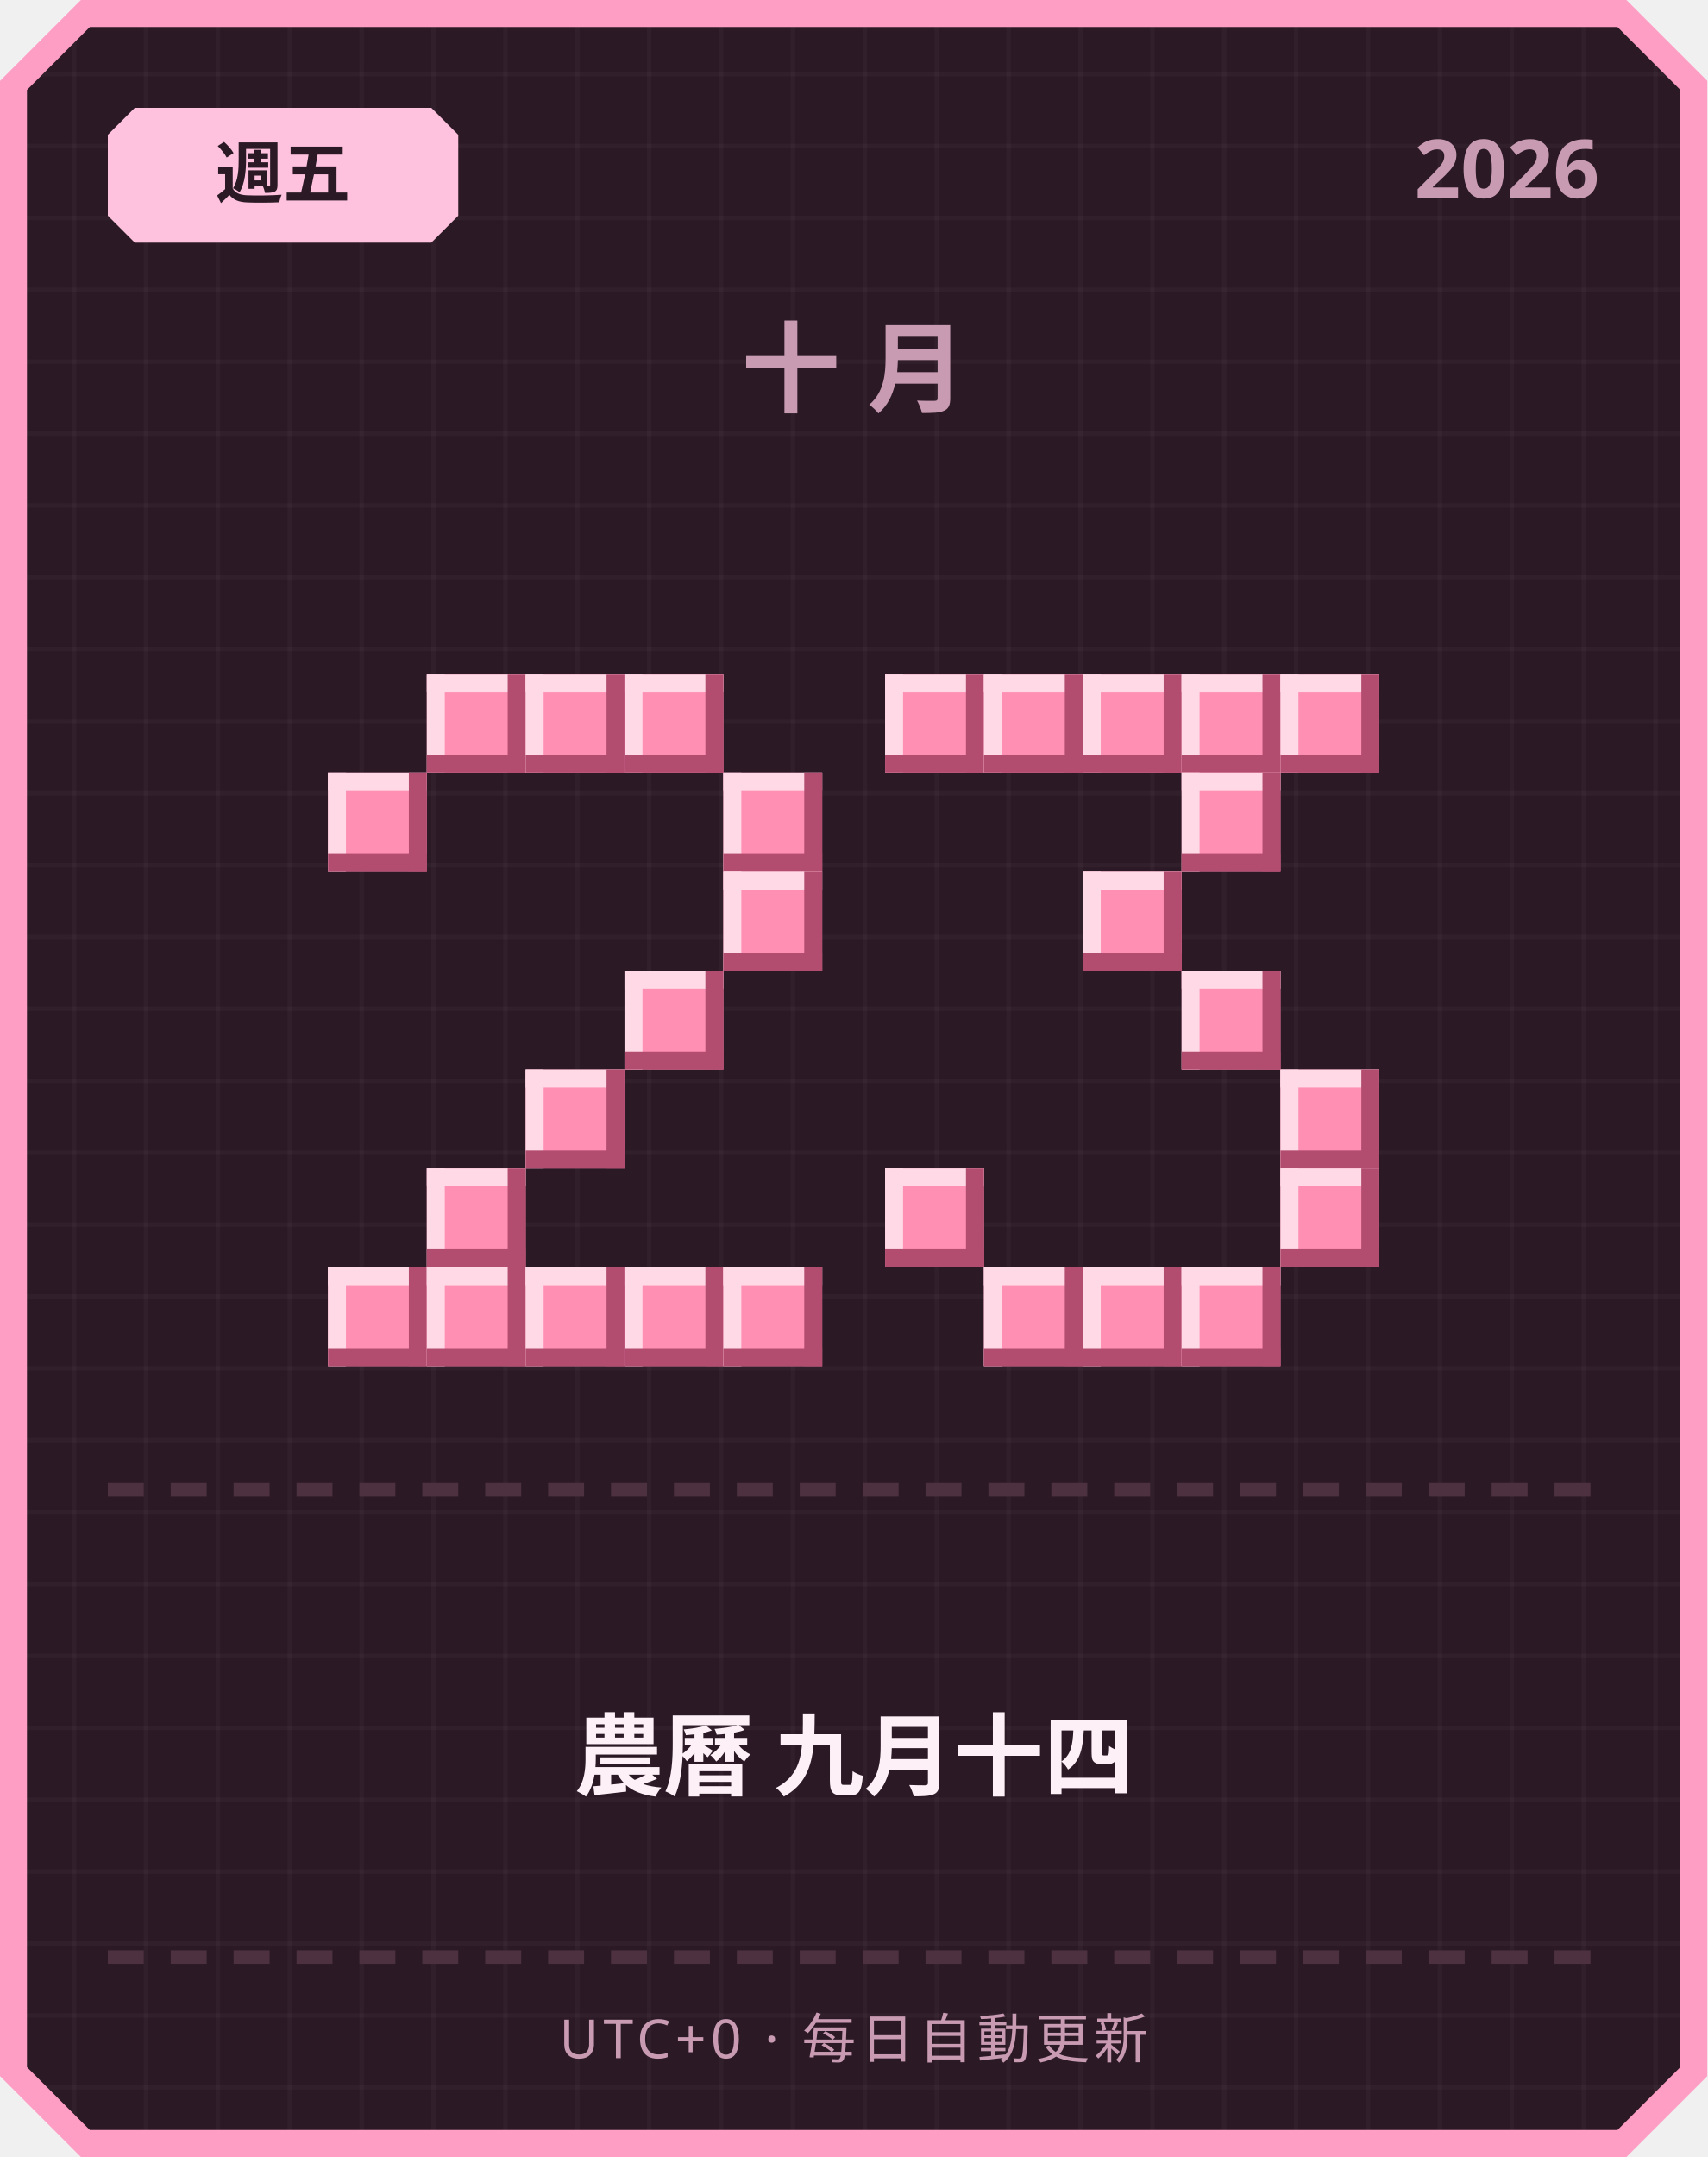
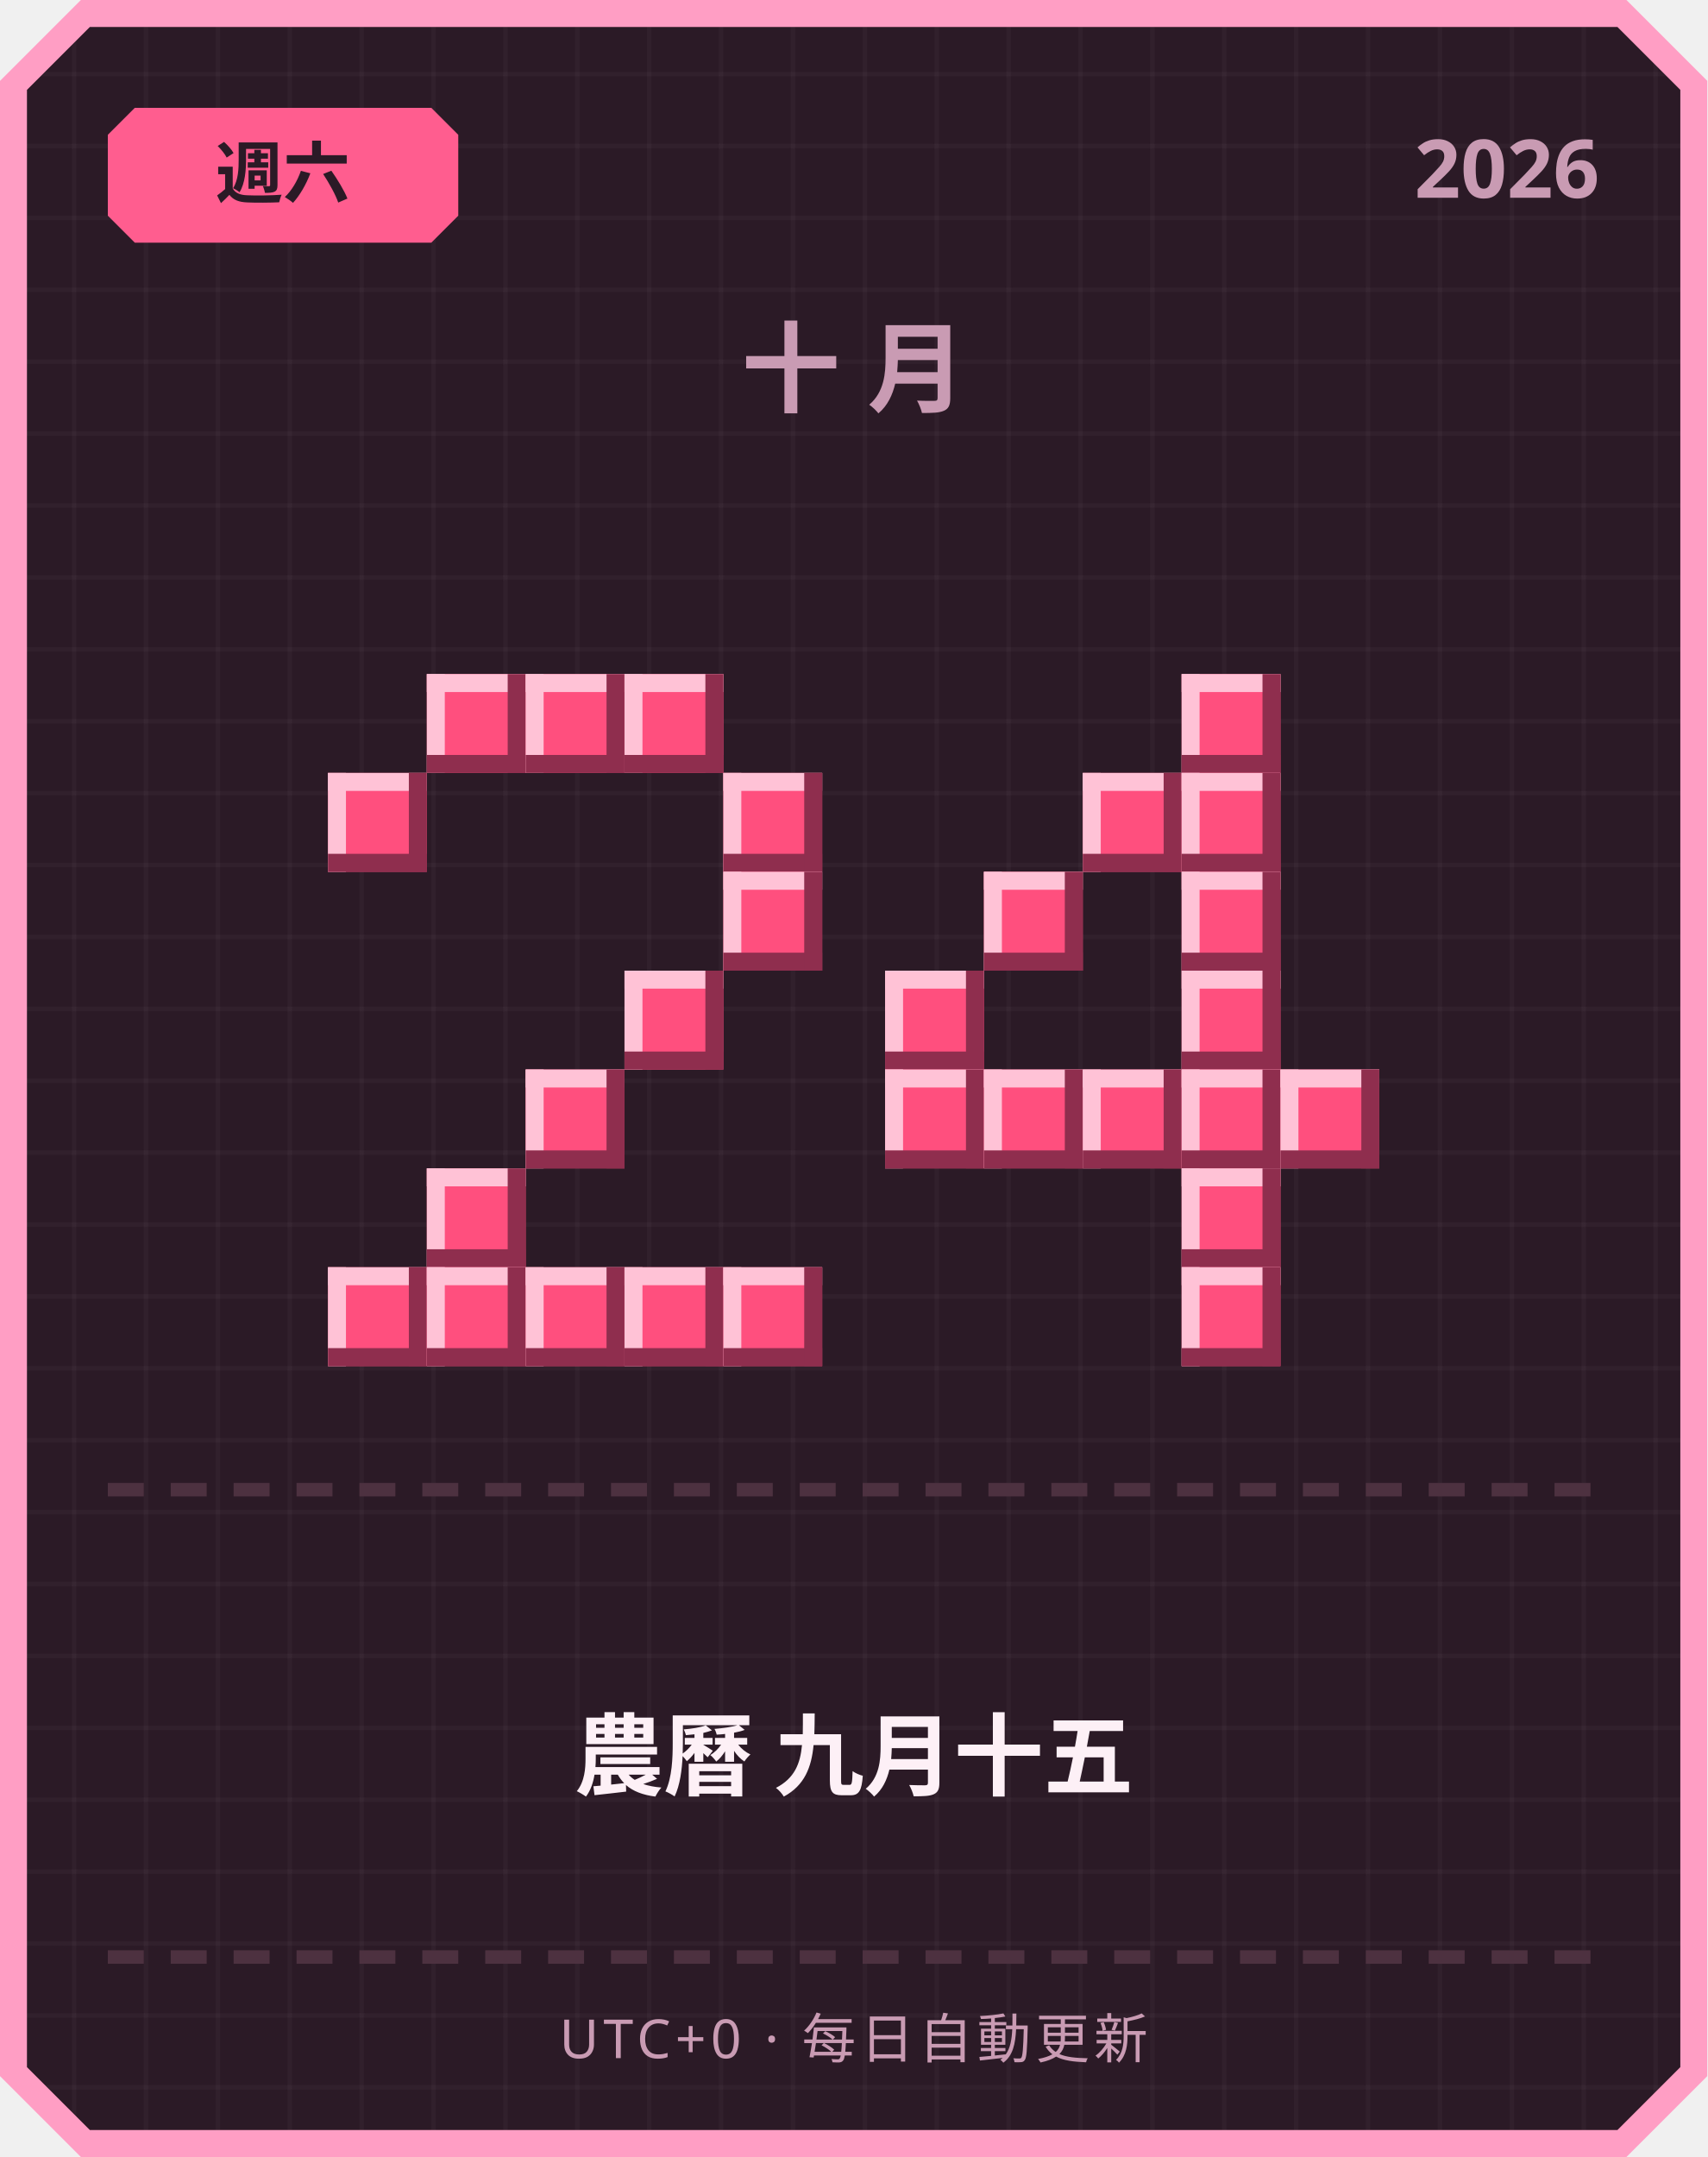
<svg xmlns="http://www.w3.org/2000/svg" width="380" height="480" viewBox="0 0 380 480">
  <defs>
    <pattern id="grid" width="16" height="16" patternUnits="userSpaceOnUse">
      <rect width="16" height="16" fill="#2b1a26" />
      <rect width="1" height="16" fill="#ffffff" opacity="0.03" />
      <rect width="16" height="1" fill="#ffffff" opacity="0.03" />
    </pattern>
  </defs>
  <path d="M 18,0 L 362,0 L 380,18 L 380,462 L 362,480 L 18,480 L 0,462 L 0,18 Z" fill="#ff9ec4" />
  <path d="M 20,6 L 360,6 L 374,20 L 374,460 L 360,474 L 20,474 L 6,460 L 6,20 Z" fill="url(#grid)" />
-   <path d="M 30,24 L 96,24 L 102,30 L 102,48 L 96,54 L 30,54 L 24,48 L 24,30 Z" fill="#ffc2de" />
-   <text x="63" y="44" text-anchor="middle" font-family="'Segoe UI', sans-serif" font-size="15" font-weight="700" fill="#2b1a26">週五</text>
+   <path d="M 30,24 L 96,24 L 102,30 L 102,48 L 96,54 L 30,54 L 24,48 L 24,30 Z" fill="#ff5d8f" />
+   <text x="63" y="44" text-anchor="middle" font-family="'Segoe UI', sans-serif" font-size="15" font-weight="700" fill="#2b1a26">週六</text>
  <text x="356" y="44" text-anchor="end" font-family="'Segoe UI', sans-serif" font-size="18" font-weight="700" fill="#c99bb3">2026</text>
  <text x="190" y="90" text-anchor="middle" font-family="'Segoe UI', sans-serif" font-size="22" font-weight="700" letter-spacing="6" fill="#c99bb3">十月</text>
-   <rect x="95" y="150" width="22" height="22" fill="#ff8fb3" />
-   <rect x="95" y="150" width="22" height="4" fill="#ffd9e6" />
-   <rect x="95" y="150" width="4" height="22" fill="#ffd9e6" />
-   <rect x="95" y="168" width="22" height="4" fill="#b34d70" />
-   <rect x="113" y="150" width="4" height="22" fill="#b34d70" />
-   <rect x="117" y="150" width="22" height="22" fill="#ff8fb3" />
-   <rect x="117" y="150" width="22" height="4" fill="#ffd9e6" />
-   <rect x="117" y="150" width="4" height="22" fill="#ffd9e6" />
-   <rect x="117" y="168" width="22" height="4" fill="#b34d70" />
-   <rect x="135" y="150" width="4" height="22" fill="#b34d70" />
-   <rect x="139" y="150" width="22" height="22" fill="#ff8fb3" />
-   <rect x="139" y="150" width="22" height="4" fill="#ffd9e6" />
-   <rect x="139" y="150" width="4" height="22" fill="#ffd9e6" />
-   <rect x="139" y="168" width="22" height="4" fill="#b34d70" />
-   <rect x="157" y="150" width="4" height="22" fill="#b34d70" />
-   <rect x="73" y="172" width="22" height="22" fill="#ff8fb3" />
-   <rect x="73" y="172" width="22" height="4" fill="#ffd9e6" />
-   <rect x="73" y="172" width="4" height="22" fill="#ffd9e6" />
-   <rect x="73" y="190" width="22" height="4" fill="#b34d70" />
-   <rect x="91" y="172" width="4" height="22" fill="#b34d70" />
-   <rect x="161" y="172" width="22" height="22" fill="#ff8fb3" />
-   <rect x="161" y="172" width="22" height="4" fill="#ffd9e6" />
-   <rect x="161" y="172" width="4" height="22" fill="#ffd9e6" />
-   <rect x="161" y="190" width="22" height="4" fill="#b34d70" />
-   <rect x="179" y="172" width="4" height="22" fill="#b34d70" />
-   <rect x="161" y="194" width="22" height="22" fill="#ff8fb3" />
-   <rect x="161" y="194" width="22" height="4" fill="#ffd9e6" />
-   <rect x="161" y="194" width="4" height="22" fill="#ffd9e6" />
-   <rect x="161" y="212" width="22" height="4" fill="#b34d70" />
-   <rect x="179" y="194" width="4" height="22" fill="#b34d70" />
-   <rect x="139" y="216" width="22" height="22" fill="#ff8fb3" />
-   <rect x="139" y="216" width="22" height="4" fill="#ffd9e6" />
-   <rect x="139" y="216" width="4" height="22" fill="#ffd9e6" />
-   <rect x="139" y="234" width="22" height="4" fill="#b34d70" />
-   <rect x="157" y="216" width="4" height="22" fill="#b34d70" />
-   <rect x="117" y="238" width="22" height="22" fill="#ff8fb3" />
-   <rect x="117" y="238" width="22" height="4" fill="#ffd9e6" />
-   <rect x="117" y="238" width="4" height="22" fill="#ffd9e6" />
-   <rect x="117" y="256" width="22" height="4" fill="#b34d70" />
-   <rect x="135" y="238" width="4" height="22" fill="#b34d70" />
-   <rect x="95" y="260" width="22" height="22" fill="#ff8fb3" />
-   <rect x="95" y="260" width="22" height="4" fill="#ffd9e6" />
-   <rect x="95" y="260" width="4" height="22" fill="#ffd9e6" />
-   <rect x="95" y="278" width="22" height="4" fill="#b34d70" />
-   <rect x="113" y="260" width="4" height="22" fill="#b34d70" />
-   <rect x="73" y="282" width="22" height="22" fill="#ff8fb3" />
-   <rect x="73" y="282" width="22" height="4" fill="#ffd9e6" />
-   <rect x="73" y="282" width="4" height="22" fill="#ffd9e6" />
-   <rect x="73" y="300" width="22" height="4" fill="#b34d70" />
-   <rect x="91" y="282" width="4" height="22" fill="#b34d70" />
-   <rect x="95" y="282" width="22" height="22" fill="#ff8fb3" />
-   <rect x="95" y="282" width="22" height="4" fill="#ffd9e6" />
-   <rect x="95" y="282" width="4" height="22" fill="#ffd9e6" />
-   <rect x="95" y="300" width="22" height="4" fill="#b34d70" />
-   <rect x="113" y="282" width="4" height="22" fill="#b34d70" />
-   <rect x="117" y="282" width="22" height="22" fill="#ff8fb3" />
-   <rect x="117" y="282" width="22" height="4" fill="#ffd9e6" />
-   <rect x="117" y="282" width="4" height="22" fill="#ffd9e6" />
-   <rect x="117" y="300" width="22" height="4" fill="#b34d70" />
-   <rect x="135" y="282" width="4" height="22" fill="#b34d70" />
-   <rect x="139" y="282" width="22" height="22" fill="#ff8fb3" />
-   <rect x="139" y="282" width="22" height="4" fill="#ffd9e6" />
-   <rect x="139" y="282" width="4" height="22" fill="#ffd9e6" />
-   <rect x="139" y="300" width="22" height="4" fill="#b34d70" />
-   <rect x="157" y="282" width="4" height="22" fill="#b34d70" />
-   <rect x="161" y="282" width="22" height="22" fill="#ff8fb3" />
-   <rect x="161" y="282" width="22" height="4" fill="#ffd9e6" />
-   <rect x="161" y="282" width="4" height="22" fill="#ffd9e6" />
-   <rect x="161" y="300" width="22" height="4" fill="#b34d70" />
-   <rect x="179" y="282" width="4" height="22" fill="#b34d70" />
-   <rect x="197" y="150" width="22" height="22" fill="#ff8fb3" />
-   <rect x="197" y="150" width="22" height="4" fill="#ffd9e6" />
-   <rect x="197" y="150" width="4" height="22" fill="#ffd9e6" />
-   <rect x="197" y="168" width="22" height="4" fill="#b34d70" />
-   <rect x="215" y="150" width="4" height="22" fill="#b34d70" />
-   <rect x="219" y="150" width="22" height="22" fill="#ff8fb3" />
-   <rect x="219" y="150" width="22" height="4" fill="#ffd9e6" />
-   <rect x="219" y="150" width="4" height="22" fill="#ffd9e6" />
-   <rect x="219" y="168" width="22" height="4" fill="#b34d70" />
-   <rect x="237" y="150" width="4" height="22" fill="#b34d70" />
-   <rect x="241" y="150" width="22" height="22" fill="#ff8fb3" />
-   <rect x="241" y="150" width="22" height="4" fill="#ffd9e6" />
-   <rect x="241" y="150" width="4" height="22" fill="#ffd9e6" />
-   <rect x="241" y="168" width="22" height="4" fill="#b34d70" />
-   <rect x="259" y="150" width="4" height="22" fill="#b34d70" />
-   <rect x="263" y="150" width="22" height="22" fill="#ff8fb3" />
-   <rect x="263" y="150" width="22" height="4" fill="#ffd9e6" />
-   <rect x="263" y="150" width="4" height="22" fill="#ffd9e6" />
-   <rect x="263" y="168" width="22" height="4" fill="#b34d70" />
-   <rect x="281" y="150" width="4" height="22" fill="#b34d70" />
-   <rect x="285" y="150" width="22" height="22" fill="#ff8fb3" />
-   <rect x="285" y="150" width="22" height="4" fill="#ffd9e6" />
-   <rect x="285" y="150" width="4" height="22" fill="#ffd9e6" />
-   <rect x="285" y="168" width="22" height="4" fill="#b34d70" />
-   <rect x="303" y="150" width="4" height="22" fill="#b34d70" />
-   <rect x="263" y="172" width="22" height="22" fill="#ff8fb3" />
-   <rect x="263" y="172" width="22" height="4" fill="#ffd9e6" />
-   <rect x="263" y="172" width="4" height="22" fill="#ffd9e6" />
-   <rect x="263" y="190" width="22" height="4" fill="#b34d70" />
-   <rect x="281" y="172" width="4" height="22" fill="#b34d70" />
-   <rect x="241" y="194" width="22" height="22" fill="#ff8fb3" />
-   <rect x="241" y="194" width="22" height="4" fill="#ffd9e6" />
-   <rect x="241" y="194" width="4" height="22" fill="#ffd9e6" />
-   <rect x="241" y="212" width="22" height="4" fill="#b34d70" />
-   <rect x="259" y="194" width="4" height="22" fill="#b34d70" />
-   <rect x="263" y="216" width="22" height="22" fill="#ff8fb3" />
-   <rect x="263" y="216" width="22" height="4" fill="#ffd9e6" />
-   <rect x="263" y="216" width="4" height="22" fill="#ffd9e6" />
-   <rect x="263" y="234" width="22" height="4" fill="#b34d70" />
-   <rect x="281" y="216" width="4" height="22" fill="#b34d70" />
-   <rect x="285" y="238" width="22" height="22" fill="#ff8fb3" />
-   <rect x="285" y="238" width="22" height="4" fill="#ffd9e6" />
-   <rect x="285" y="238" width="4" height="22" fill="#ffd9e6" />
-   <rect x="285" y="256" width="22" height="4" fill="#b34d70" />
-   <rect x="303" y="238" width="4" height="22" fill="#b34d70" />
-   <rect x="197" y="260" width="22" height="22" fill="#ff8fb3" />
-   <rect x="197" y="260" width="22" height="4" fill="#ffd9e6" />
-   <rect x="197" y="260" width="4" height="22" fill="#ffd9e6" />
-   <rect x="197" y="278" width="22" height="4" fill="#b34d70" />
-   <rect x="215" y="260" width="4" height="22" fill="#b34d70" />
-   <rect x="285" y="260" width="22" height="22" fill="#ff8fb3" />
-   <rect x="285" y="260" width="22" height="4" fill="#ffd9e6" />
-   <rect x="285" y="260" width="4" height="22" fill="#ffd9e6" />
-   <rect x="285" y="278" width="22" height="4" fill="#b34d70" />
-   <rect x="303" y="260" width="4" height="22" fill="#b34d70" />
-   <rect x="219" y="282" width="22" height="22" fill="#ff8fb3" />
-   <rect x="219" y="282" width="22" height="4" fill="#ffd9e6" />
-   <rect x="219" y="282" width="4" height="22" fill="#ffd9e6" />
-   <rect x="219" y="300" width="22" height="4" fill="#b34d70" />
-   <rect x="237" y="282" width="4" height="22" fill="#b34d70" />
-   <rect x="241" y="282" width="22" height="22" fill="#ff8fb3" />
-   <rect x="241" y="282" width="22" height="4" fill="#ffd9e6" />
-   <rect x="241" y="282" width="4" height="22" fill="#ffd9e6" />
-   <rect x="241" y="300" width="22" height="4" fill="#b34d70" />
-   <rect x="259" y="282" width="4" height="22" fill="#b34d70" />
-   <rect x="263" y="282" width="22" height="22" fill="#ff8fb3" />
-   <rect x="263" y="282" width="22" height="4" fill="#ffd9e6" />
-   <rect x="263" y="282" width="4" height="22" fill="#ffd9e6" />
-   <rect x="263" y="300" width="22" height="4" fill="#b34d70" />
-   <rect x="281" y="282" width="4" height="22" fill="#b34d70" />
+   <rect x="95" y="150" width="22" height="22" fill="#ff4f7e" />
+   <rect x="95" y="150" width="22" height="4" fill="#ffc2d6" />
+   <rect x="95" y="150" width="4" height="22" fill="#ffc2d6" />
+   <rect x="95" y="168" width="22" height="4" fill="#8f2e4e" />
+   <rect x="113" y="150" width="4" height="22" fill="#8f2e4e" />
+   <rect x="117" y="150" width="22" height="22" fill="#ff4f7e" />
+   <rect x="117" y="150" width="22" height="4" fill="#ffc2d6" />
+   <rect x="117" y="150" width="4" height="22" fill="#ffc2d6" />
+   <rect x="117" y="168" width="22" height="4" fill="#8f2e4e" />
+   <rect x="135" y="150" width="4" height="22" fill="#8f2e4e" />
+   <rect x="139" y="150" width="22" height="22" fill="#ff4f7e" />
+   <rect x="139" y="150" width="22" height="4" fill="#ffc2d6" />
+   <rect x="139" y="150" width="4" height="22" fill="#ffc2d6" />
+   <rect x="139" y="168" width="22" height="4" fill="#8f2e4e" />
+   <rect x="157" y="150" width="4" height="22" fill="#8f2e4e" />
+   <rect x="73" y="172" width="22" height="22" fill="#ff4f7e" />
+   <rect x="73" y="172" width="22" height="4" fill="#ffc2d6" />
+   <rect x="73" y="172" width="4" height="22" fill="#ffc2d6" />
+   <rect x="73" y="190" width="22" height="4" fill="#8f2e4e" />
+   <rect x="91" y="172" width="4" height="22" fill="#8f2e4e" />
+   <rect x="161" y="172" width="22" height="22" fill="#ff4f7e" />
+   <rect x="161" y="172" width="22" height="4" fill="#ffc2d6" />
+   <rect x="161" y="172" width="4" height="22" fill="#ffc2d6" />
+   <rect x="161" y="190" width="22" height="4" fill="#8f2e4e" />
+   <rect x="179" y="172" width="4" height="22" fill="#8f2e4e" />
+   <rect x="161" y="194" width="22" height="22" fill="#ff4f7e" />
+   <rect x="161" y="194" width="22" height="4" fill="#ffc2d6" />
+   <rect x="161" y="194" width="4" height="22" fill="#ffc2d6" />
+   <rect x="161" y="212" width="22" height="4" fill="#8f2e4e" />
+   <rect x="179" y="194" width="4" height="22" fill="#8f2e4e" />
+   <rect x="139" y="216" width="22" height="22" fill="#ff4f7e" />
+   <rect x="139" y="216" width="22" height="4" fill="#ffc2d6" />
+   <rect x="139" y="216" width="4" height="22" fill="#ffc2d6" />
+   <rect x="139" y="234" width="22" height="4" fill="#8f2e4e" />
+   <rect x="157" y="216" width="4" height="22" fill="#8f2e4e" />
+   <rect x="117" y="238" width="22" height="22" fill="#ff4f7e" />
+   <rect x="117" y="238" width="22" height="4" fill="#ffc2d6" />
+   <rect x="117" y="238" width="4" height="22" fill="#ffc2d6" />
+   <rect x="117" y="256" width="22" height="4" fill="#8f2e4e" />
+   <rect x="135" y="238" width="4" height="22" fill="#8f2e4e" />
+   <rect x="95" y="260" width="22" height="22" fill="#ff4f7e" />
+   <rect x="95" y="260" width="22" height="4" fill="#ffc2d6" />
+   <rect x="95" y="260" width="4" height="22" fill="#ffc2d6" />
+   <rect x="95" y="278" width="22" height="4" fill="#8f2e4e" />
+   <rect x="113" y="260" width="4" height="22" fill="#8f2e4e" />
+   <rect x="73" y="282" width="22" height="22" fill="#ff4f7e" />
+   <rect x="73" y="282" width="22" height="4" fill="#ffc2d6" />
+   <rect x="73" y="282" width="4" height="22" fill="#ffc2d6" />
+   <rect x="73" y="300" width="22" height="4" fill="#8f2e4e" />
+   <rect x="91" y="282" width="4" height="22" fill="#8f2e4e" />
+   <rect x="95" y="282" width="22" height="22" fill="#ff4f7e" />
+   <rect x="95" y="282" width="22" height="4" fill="#ffc2d6" />
+   <rect x="95" y="282" width="4" height="22" fill="#ffc2d6" />
+   <rect x="95" y="300" width="22" height="4" fill="#8f2e4e" />
+   <rect x="113" y="282" width="4" height="22" fill="#8f2e4e" />
+   <rect x="117" y="282" width="22" height="22" fill="#ff4f7e" />
+   <rect x="117" y="282" width="22" height="4" fill="#ffc2d6" />
+   <rect x="117" y="282" width="4" height="22" fill="#ffc2d6" />
+   <rect x="117" y="300" width="22" height="4" fill="#8f2e4e" />
+   <rect x="135" y="282" width="4" height="22" fill="#8f2e4e" />
+   <rect x="139" y="282" width="22" height="22" fill="#ff4f7e" />
+   <rect x="139" y="282" width="22" height="4" fill="#ffc2d6" />
+   <rect x="139" y="282" width="4" height="22" fill="#ffc2d6" />
+   <rect x="139" y="300" width="22" height="4" fill="#8f2e4e" />
+   <rect x="157" y="282" width="4" height="22" fill="#8f2e4e" />
+   <rect x="161" y="282" width="22" height="22" fill="#ff4f7e" />
+   <rect x="161" y="282" width="22" height="4" fill="#ffc2d6" />
+   <rect x="161" y="282" width="4" height="22" fill="#ffc2d6" />
+   <rect x="161" y="300" width="22" height="4" fill="#8f2e4e" />
+   <rect x="179" y="282" width="4" height="22" fill="#8f2e4e" />
+   <rect x="263" y="150" width="22" height="22" fill="#ff4f7e" />
+   <rect x="263" y="150" width="22" height="4" fill="#ffc2d6" />
+   <rect x="263" y="150" width="4" height="22" fill="#ffc2d6" />
+   <rect x="263" y="168" width="22" height="4" fill="#8f2e4e" />
+   <rect x="281" y="150" width="4" height="22" fill="#8f2e4e" />
+   <rect x="241" y="172" width="22" height="22" fill="#ff4f7e" />
+   <rect x="241" y="172" width="22" height="4" fill="#ffc2d6" />
+   <rect x="241" y="172" width="4" height="22" fill="#ffc2d6" />
+   <rect x="241" y="190" width="22" height="4" fill="#8f2e4e" />
+   <rect x="259" y="172" width="4" height="22" fill="#8f2e4e" />
+   <rect x="263" y="172" width="22" height="22" fill="#ff4f7e" />
+   <rect x="263" y="172" width="22" height="4" fill="#ffc2d6" />
+   <rect x="263" y="172" width="4" height="22" fill="#ffc2d6" />
+   <rect x="263" y="190" width="22" height="4" fill="#8f2e4e" />
+   <rect x="281" y="172" width="4" height="22" fill="#8f2e4e" />
+   <rect x="219" y="194" width="22" height="22" fill="#ff4f7e" />
+   <rect x="219" y="194" width="22" height="4" fill="#ffc2d6" />
+   <rect x="219" y="194" width="4" height="22" fill="#ffc2d6" />
+   <rect x="219" y="212" width="22" height="4" fill="#8f2e4e" />
+   <rect x="237" y="194" width="4" height="22" fill="#8f2e4e" />
+   <rect x="263" y="194" width="22" height="22" fill="#ff4f7e" />
+   <rect x="263" y="194" width="22" height="4" fill="#ffc2d6" />
+   <rect x="263" y="194" width="4" height="22" fill="#ffc2d6" />
+   <rect x="263" y="212" width="22" height="4" fill="#8f2e4e" />
+   <rect x="281" y="194" width="4" height="22" fill="#8f2e4e" />
+   <rect x="197" y="216" width="22" height="22" fill="#ff4f7e" />
+   <rect x="197" y="216" width="22" height="4" fill="#ffc2d6" />
+   <rect x="197" y="216" width="4" height="22" fill="#ffc2d6" />
+   <rect x="197" y="234" width="22" height="4" fill="#8f2e4e" />
+   <rect x="215" y="216" width="4" height="22" fill="#8f2e4e" />
+   <rect x="263" y="216" width="22" height="22" fill="#ff4f7e" />
+   <rect x="263" y="216" width="22" height="4" fill="#ffc2d6" />
+   <rect x="263" y="216" width="4" height="22" fill="#ffc2d6" />
+   <rect x="263" y="234" width="22" height="4" fill="#8f2e4e" />
+   <rect x="281" y="216" width="4" height="22" fill="#8f2e4e" />
+   <rect x="197" y="238" width="22" height="22" fill="#ff4f7e" />
+   <rect x="197" y="238" width="22" height="4" fill="#ffc2d6" />
+   <rect x="197" y="238" width="4" height="22" fill="#ffc2d6" />
+   <rect x="197" y="256" width="22" height="4" fill="#8f2e4e" />
+   <rect x="215" y="238" width="4" height="22" fill="#8f2e4e" />
+   <rect x="219" y="238" width="22" height="22" fill="#ff4f7e" />
+   <rect x="219" y="238" width="22" height="4" fill="#ffc2d6" />
+   <rect x="219" y="238" width="4" height="22" fill="#ffc2d6" />
+   <rect x="219" y="256" width="22" height="4" fill="#8f2e4e" />
+   <rect x="237" y="238" width="4" height="22" fill="#8f2e4e" />
+   <rect x="241" y="238" width="22" height="22" fill="#ff4f7e" />
+   <rect x="241" y="238" width="22" height="4" fill="#ffc2d6" />
+   <rect x="241" y="238" width="4" height="22" fill="#ffc2d6" />
+   <rect x="241" y="256" width="22" height="4" fill="#8f2e4e" />
+   <rect x="259" y="238" width="4" height="22" fill="#8f2e4e" />
+   <rect x="263" y="238" width="22" height="22" fill="#ff4f7e" />
+   <rect x="263" y="238" width="22" height="4" fill="#ffc2d6" />
+   <rect x="263" y="238" width="4" height="22" fill="#ffc2d6" />
+   <rect x="263" y="256" width="22" height="4" fill="#8f2e4e" />
+   <rect x="281" y="238" width="4" height="22" fill="#8f2e4e" />
+   <rect x="285" y="238" width="22" height="22" fill="#ff4f7e" />
+   <rect x="285" y="238" width="22" height="4" fill="#ffc2d6" />
+   <rect x="285" y="238" width="4" height="22" fill="#ffc2d6" />
+   <rect x="285" y="256" width="22" height="4" fill="#8f2e4e" />
+   <rect x="303" y="238" width="4" height="22" fill="#8f2e4e" />
+   <rect x="263" y="260" width="22" height="22" fill="#ff4f7e" />
+   <rect x="263" y="260" width="22" height="4" fill="#ffc2d6" />
+   <rect x="263" y="260" width="4" height="22" fill="#ffc2d6" />
+   <rect x="263" y="278" width="22" height="4" fill="#8f2e4e" />
+   <rect x="281" y="260" width="4" height="22" fill="#8f2e4e" />
+   <rect x="263" y="282" width="22" height="22" fill="#ff4f7e" />
+   <rect x="263" y="282" width="22" height="4" fill="#ffc2d6" />
+   <rect x="263" y="282" width="4" height="22" fill="#ffc2d6" />
+   <rect x="263" y="300" width="22" height="4" fill="#8f2e4e" />
+   <rect x="281" y="282" width="4" height="22" fill="#8f2e4e" />
  <rect x="24" y="330" width="8" height="3" fill="#4d3140" />
  <rect x="38" y="330" width="8" height="3" fill="#4d3140" />
  <rect x="52" y="330" width="8" height="3" fill="#4d3140" />
  <rect x="66" y="330" width="8" height="3" fill="#4d3140" />
  <rect x="80" y="330" width="8" height="3" fill="#4d3140" />
  <rect x="94" y="330" width="8" height="3" fill="#4d3140" />
  <rect x="108" y="330" width="8" height="3" fill="#4d3140" />
  <rect x="122" y="330" width="8" height="3" fill="#4d3140" />
  <rect x="136" y="330" width="8" height="3" fill="#4d3140" />
  <rect x="150" y="330" width="8" height="3" fill="#4d3140" />
  <rect x="164" y="330" width="8" height="3" fill="#4d3140" />
  <rect x="178" y="330" width="8" height="3" fill="#4d3140" />
  <rect x="192" y="330" width="8" height="3" fill="#4d3140" />
  <rect x="206" y="330" width="8" height="3" fill="#4d3140" />
  <rect x="220" y="330" width="8" height="3" fill="#4d3140" />
  <rect x="234" y="330" width="8" height="3" fill="#4d3140" />
  <rect x="248" y="330" width="8" height="3" fill="#4d3140" />
  <rect x="262" y="330" width="8" height="3" fill="#4d3140" />
  <rect x="276" y="330" width="8" height="3" fill="#4d3140" />
  <rect x="290" y="330" width="8" height="3" fill="#4d3140" />
  <rect x="304" y="330" width="8" height="3" fill="#4d3140" />
  <rect x="318" y="330" width="8" height="3" fill="#4d3140" />
  <rect x="332" y="330" width="8" height="3" fill="#4d3140" />
  <rect x="346" y="330" width="8" height="3" fill="#4d3140" />
-   <text x="190" y="398" text-anchor="middle" font-family="'Segoe UI', 'Microsoft JhengHei', sans-serif" font-size="20" font-weight="700" fill="#fdf0f6">農曆 九月十四</text>
+   <text x="190" y="398" text-anchor="middle" font-family="'Segoe UI', 'Microsoft JhengHei', sans-serif" font-size="20" font-weight="700" fill="#fdf0f6">農曆 九月十五</text>
  <rect x="24" y="434" width="8" height="3" fill="#4d3140" />
  <rect x="38" y="434" width="8" height="3" fill="#4d3140" />
  <rect x="52" y="434" width="8" height="3" fill="#4d3140" />
  <rect x="66" y="434" width="8" height="3" fill="#4d3140" />
  <rect x="80" y="434" width="8" height="3" fill="#4d3140" />
  <rect x="94" y="434" width="8" height="3" fill="#4d3140" />
  <rect x="108" y="434" width="8" height="3" fill="#4d3140" />
  <rect x="122" y="434" width="8" height="3" fill="#4d3140" />
  <rect x="136" y="434" width="8" height="3" fill="#4d3140" />
  <rect x="150" y="434" width="8" height="3" fill="#4d3140" />
  <rect x="164" y="434" width="8" height="3" fill="#4d3140" />
  <rect x="178" y="434" width="8" height="3" fill="#4d3140" />
  <rect x="192" y="434" width="8" height="3" fill="#4d3140" />
  <rect x="206" y="434" width="8" height="3" fill="#4d3140" />
  <rect x="220" y="434" width="8" height="3" fill="#4d3140" />
  <rect x="234" y="434" width="8" height="3" fill="#4d3140" />
  <rect x="248" y="434" width="8" height="3" fill="#4d3140" />
  <rect x="262" y="434" width="8" height="3" fill="#4d3140" />
  <rect x="276" y="434" width="8" height="3" fill="#4d3140" />
  <rect x="290" y="434" width="8" height="3" fill="#4d3140" />
  <rect x="304" y="434" width="8" height="3" fill="#4d3140" />
  <rect x="318" y="434" width="8" height="3" fill="#4d3140" />
  <rect x="332" y="434" width="8" height="3" fill="#4d3140" />
  <rect x="346" y="434" width="8" height="3" fill="#4d3140" />
  <text x="190" y="458" text-anchor="middle" font-family="'Segoe UI', sans-serif" font-size="12" letter-spacing="1" fill="#c99bb3">UTC+0 · 每日自動更新</text>
</svg>
